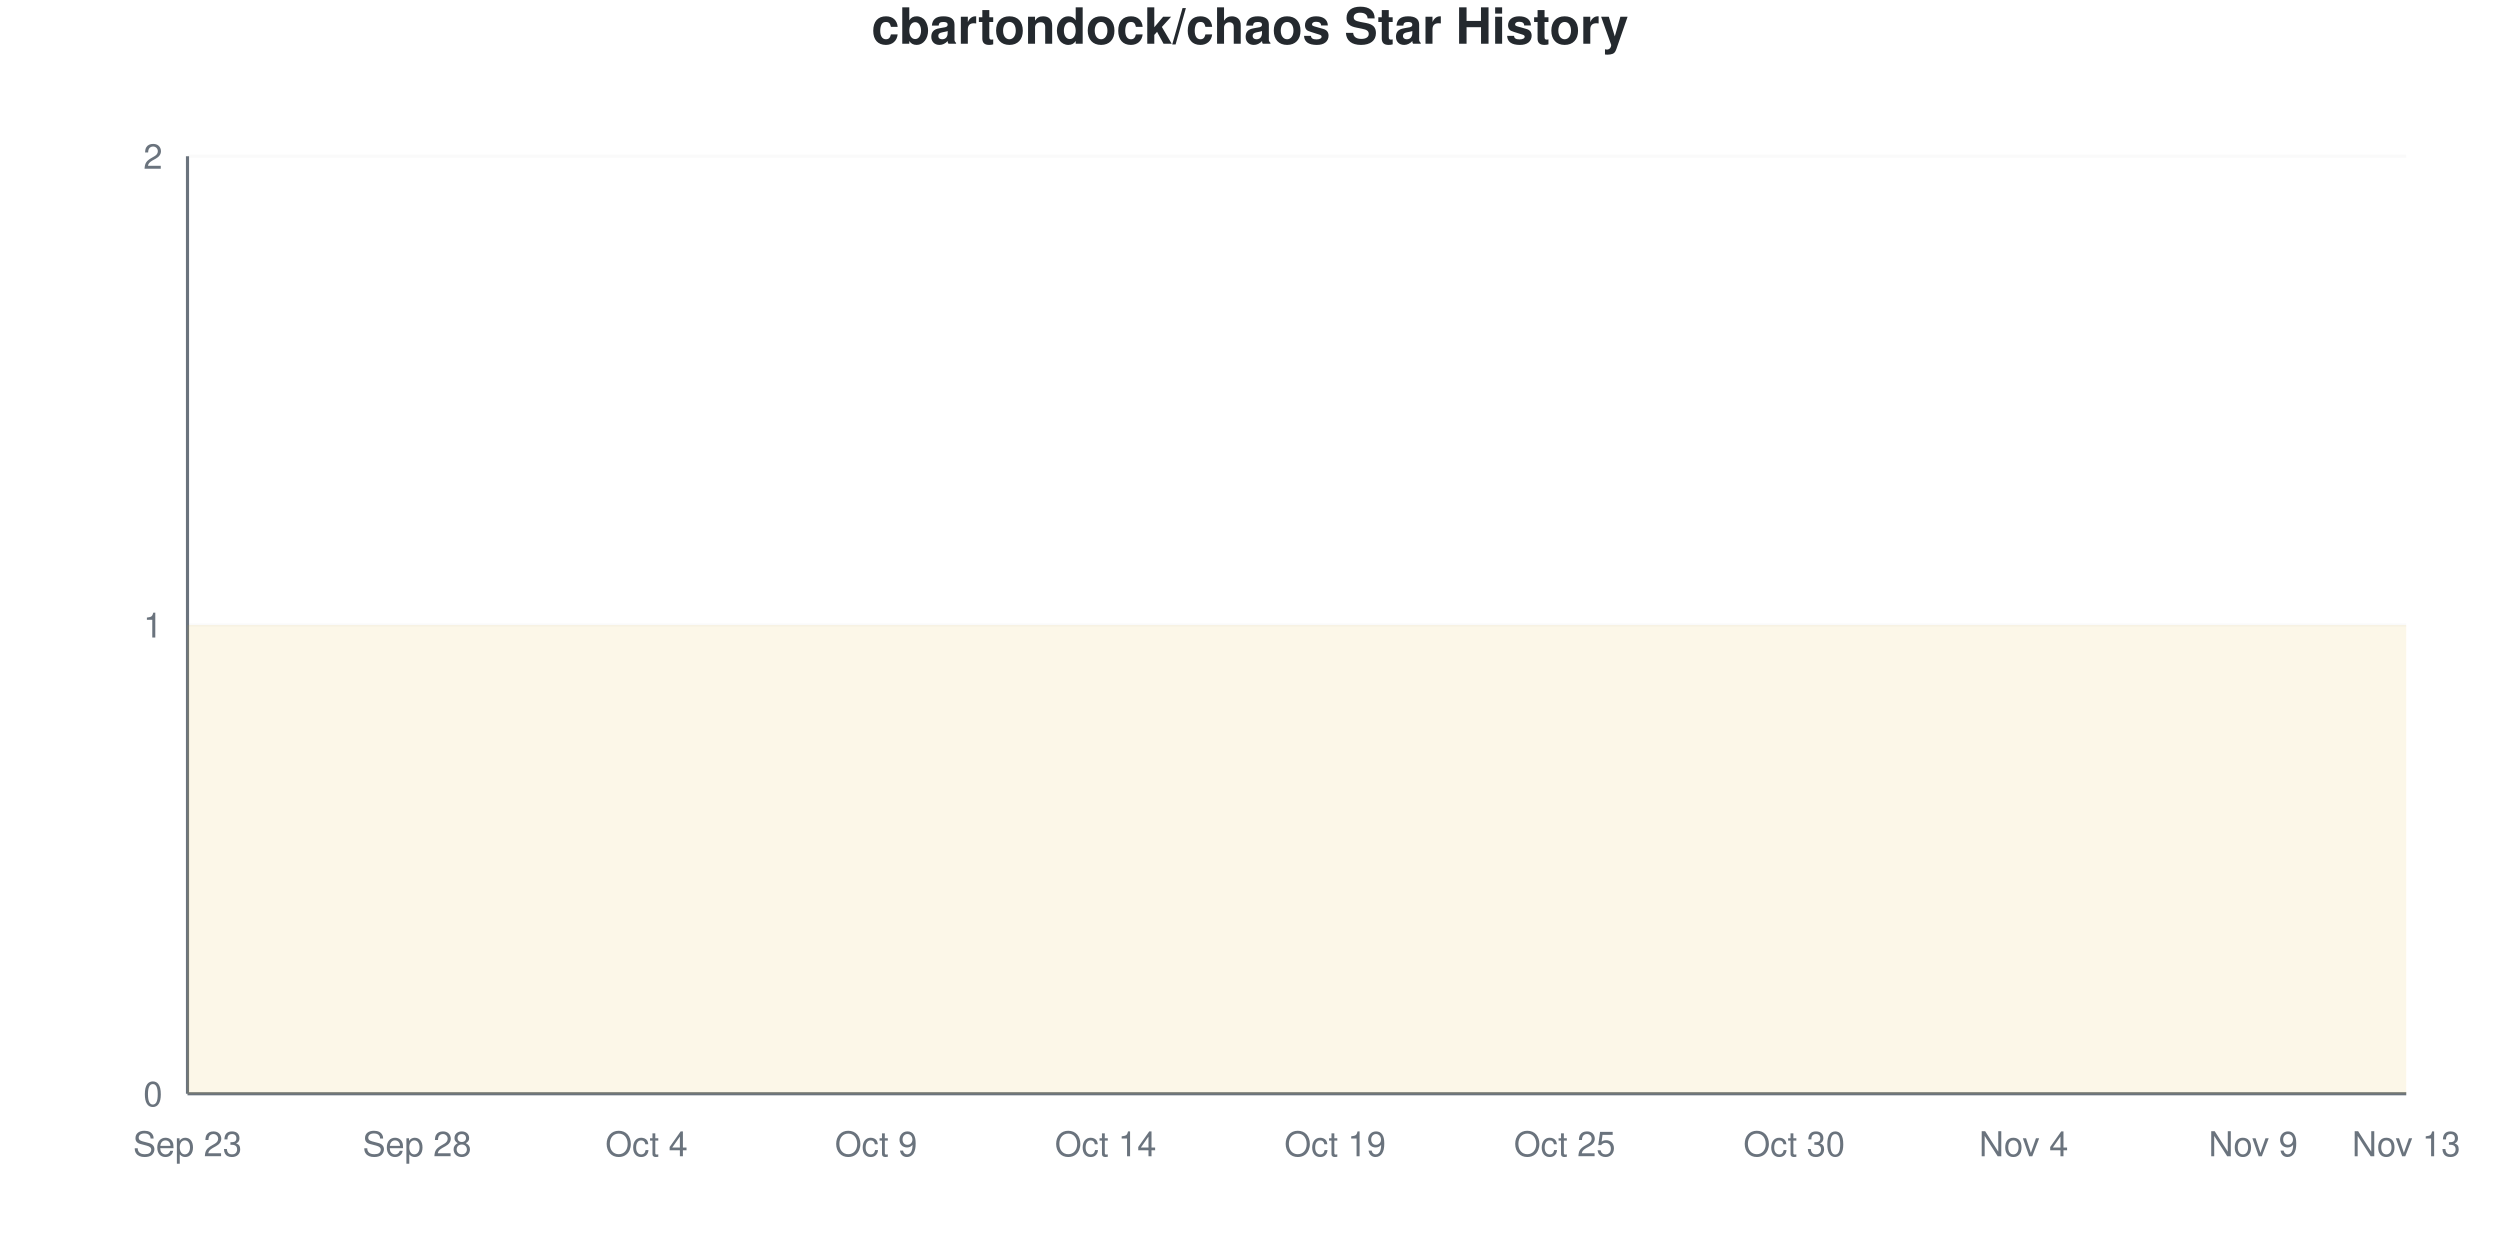
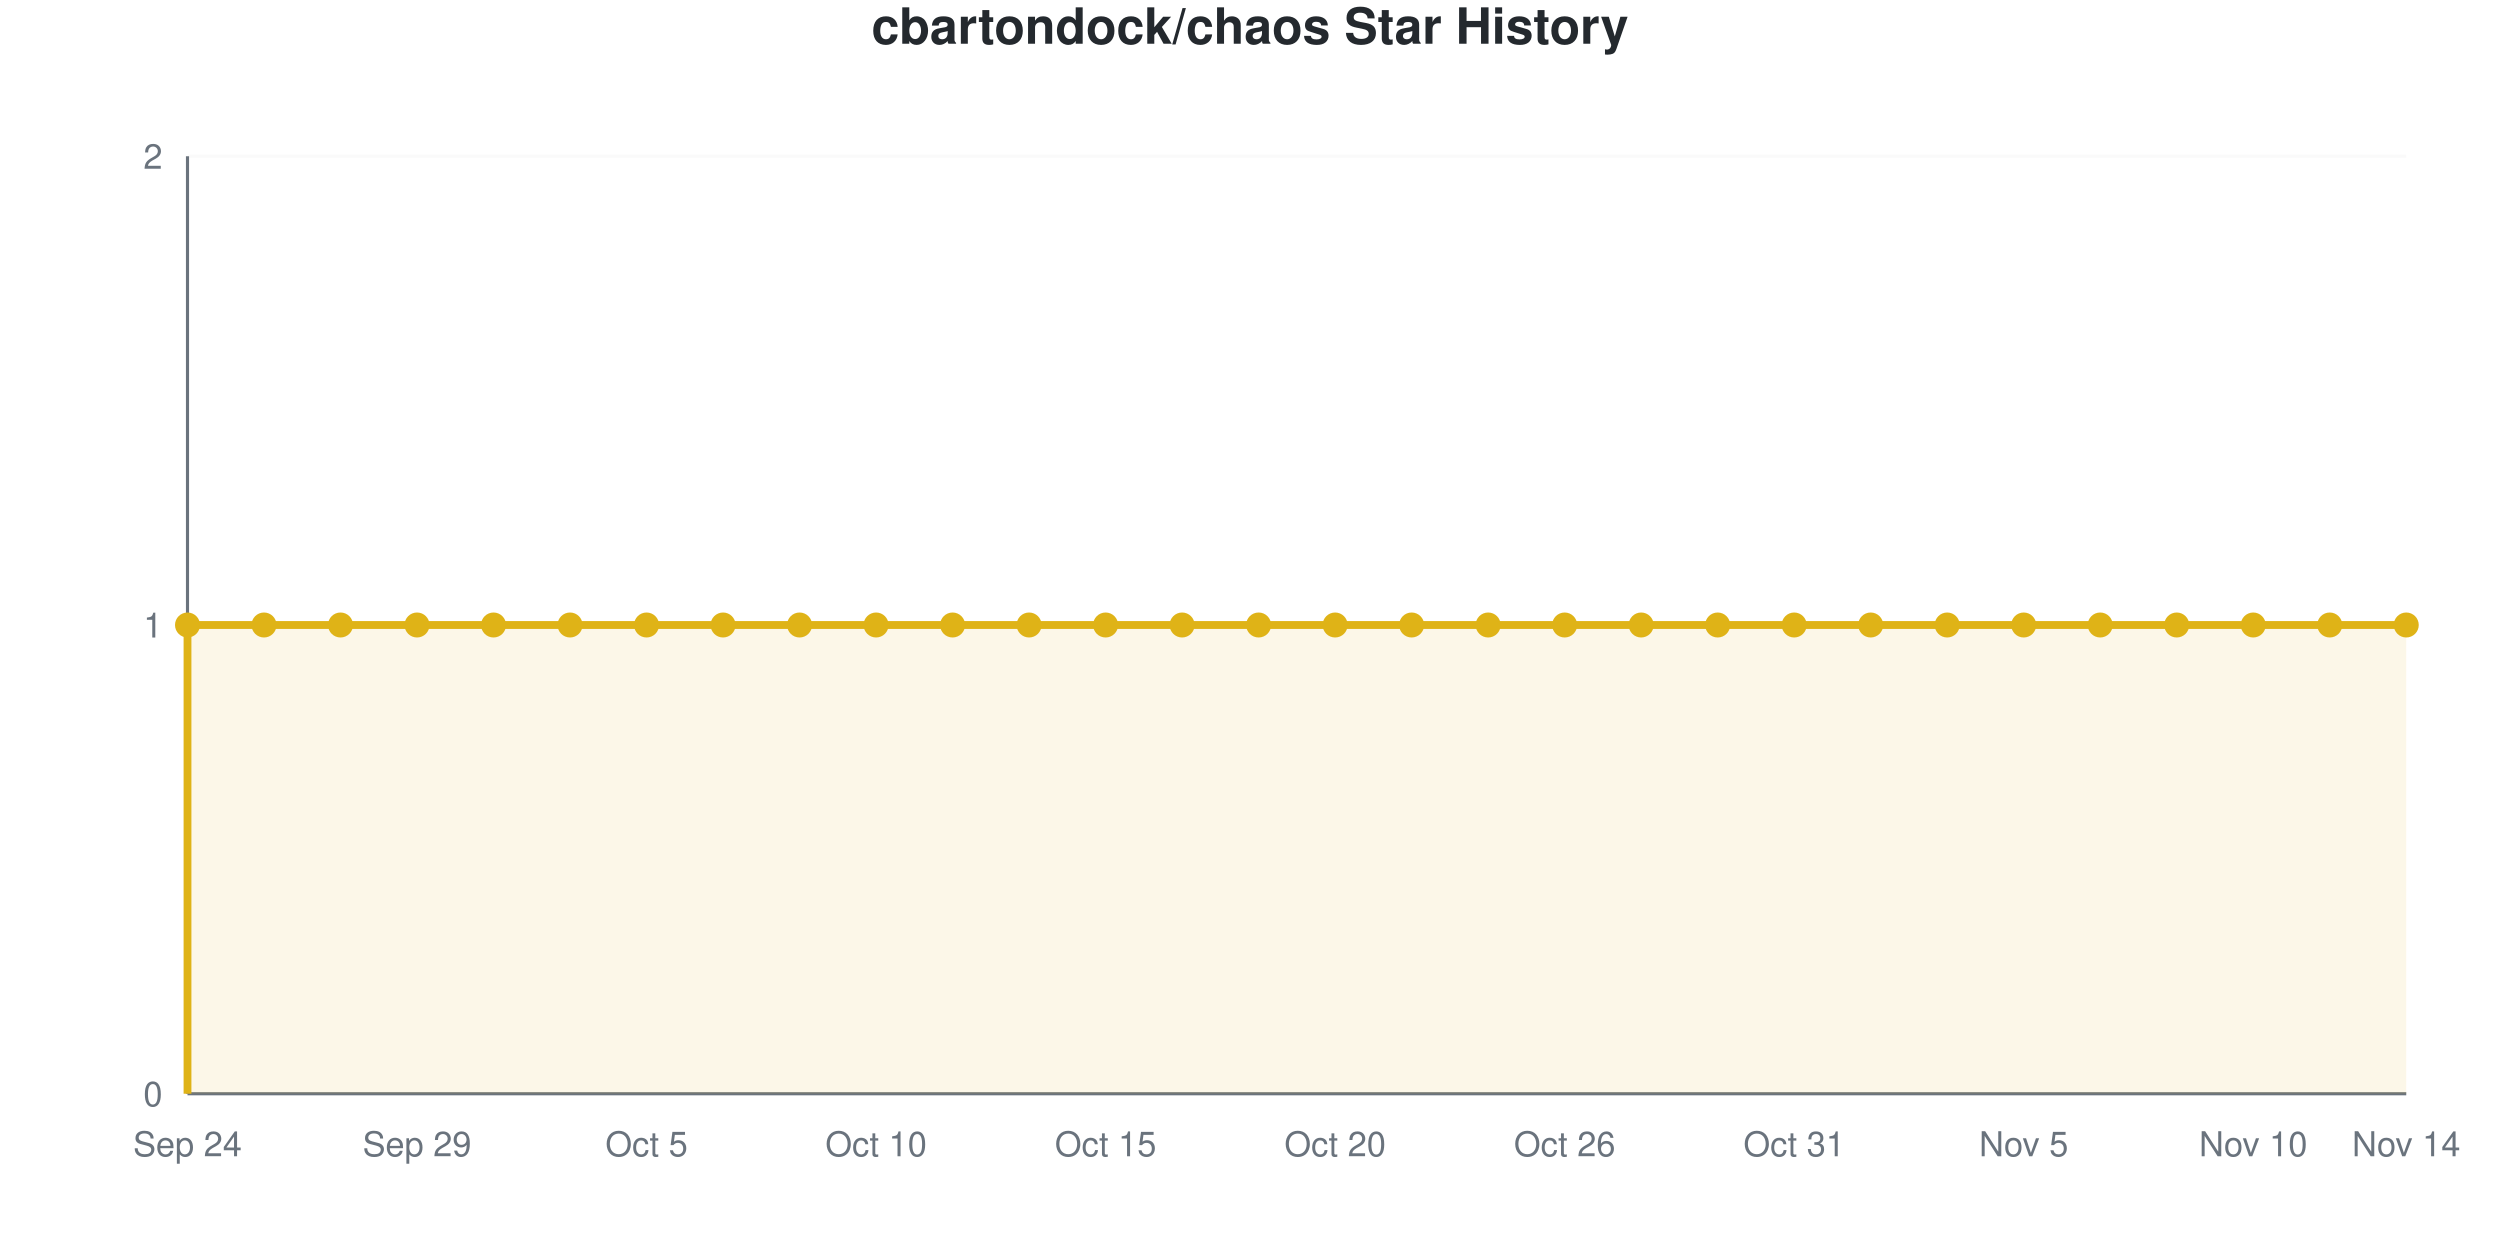
- <svg xmlns="http://www.w3.org/2000/svg" viewBox="0 0 800 400" width="800" height="400">
+ <svg xmlns="http://www.w3.org/2000/svg" viewBox="0 0 800 400" width="800" height="400" role="img">
  <style>
-     @keyframes drawLine {
-       to { stroke-dashoffset: 0; }
-     }
-     @keyframes fadeInPoint {
-       from { opacity: 0; }
-       to { opacity: 1; }
-     }
-     .data-line-0 {
-       stroke-dasharray: 1290;
-       stroke-dashoffset: 1290;
-       animation: drawLine 2s ease-out forwards;
-     }
-     .data-point {
-       opacity: 0;
-       animation: fadeInPoint 0.5s ease-out forwards;
+     @media (prefers-reduced-motion: no-preference) {
+       @keyframes drawLine {
+         to { stroke-dashoffset: 0; }
+       }
+       @keyframes fadeInPoint {
+         0% { opacity: 0; }
+         100% { opacity: 1; }
+       }
+       .data-line-0 {
+         stroke-dasharray: 1290;
+         stroke-dashoffset: 1290;
+         animation: drawLine 2s ease-out forwards;
+       }
+       .data-point {
+         opacity: 0;
+         animation: fadeInPoint 0.5s ease-out forwards;
+       }
    }
    .chart-bg { fill: #fff; }
    .chart-text { fill: #24292e; }
    .chart-muted { fill: #6a737d; }
    .chart-grid { stroke: #eee; }
    .chart-axis { stroke: #6a737d; }
    @media (prefers-color-scheme: dark) {
      .chart-bg { fill: #0d1117; }
      .chart-text { fill: #e6edf3; }
      .chart-muted { fill: #8b949e; }
      .chart-grid { stroke: #21262d; }
      .chart-axis { stroke: #8b949e; }
    }
  </style>
  <rect width="800" height="400" class="chart-bg" />
  <text x="400" y="14" text-anchor="middle" class="chart-text" font-size="16" font-weight="bold" font-family="-apple-system, BlinkMacSystemFont, 'Segoe UI', Helvetica, Arial, sans-serif">cbartondock/chaos Star History</text>
  <g class="grid">
    <line x1="60" y1="350" x2="770" y2="350" class="chart-grid" stroke-opacity="0.3" />
    <text x="52" y="354" text-anchor="end" class="chart-muted" font-size="11" font-family="-apple-system, BlinkMacSystemFont, 'Segoe UI', Helvetica, Arial, sans-serif">0</text>
    <line x1="60" y1="200" x2="770" y2="200" class="chart-grid" stroke-opacity="0.3" />
    <text x="52" y="204" text-anchor="end" class="chart-muted" font-size="11" font-family="-apple-system, BlinkMacSystemFont, 'Segoe UI', Helvetica, Arial, sans-serif">1</text>
    <line x1="60" y1="50" x2="770" y2="50" class="chart-grid" stroke-opacity="0.3" />
    <text x="52" y="54" text-anchor="end" class="chart-muted" font-size="11" font-family="-apple-system, BlinkMacSystemFont, 'Segoe UI', Helvetica, Arial, sans-serif">2</text>
  </g>
  <g class="milestones">
    
  </g>
  <g class="x-axis">
-     <text x="60" y="370" text-anchor="middle" class="chart-muted" font-size="11" font-family="-apple-system, BlinkMacSystemFont, 'Segoe UI', Helvetica, Arial, sans-serif">Sep 23</text>
-     <text x="133.448" y="370" text-anchor="middle" class="chart-muted" font-size="11" font-family="-apple-system, BlinkMacSystemFont, 'Segoe UI', Helvetica, Arial, sans-serif">Sep 28</text>
-     <text x="206.897" y="370" text-anchor="middle" class="chart-muted" font-size="11" font-family="-apple-system, BlinkMacSystemFont, 'Segoe UI', Helvetica, Arial, sans-serif">Oct 4</text>
-     <text x="280.345" y="370" text-anchor="middle" class="chart-muted" font-size="11" font-family="-apple-system, BlinkMacSystemFont, 'Segoe UI', Helvetica, Arial, sans-serif">Oct 9</text>
-     <text x="353.793" y="370" text-anchor="middle" class="chart-muted" font-size="11" font-family="-apple-system, BlinkMacSystemFont, 'Segoe UI', Helvetica, Arial, sans-serif">Oct 14</text>
-     <text x="427.241" y="370" text-anchor="middle" class="chart-muted" font-size="11" font-family="-apple-system, BlinkMacSystemFont, 'Segoe UI', Helvetica, Arial, sans-serif">Oct 19</text>
-     <text x="500.69" y="370" text-anchor="middle" class="chart-muted" font-size="11" font-family="-apple-system, BlinkMacSystemFont, 'Segoe UI', Helvetica, Arial, sans-serif">Oct 25</text>
-     <text x="574.138" y="370" text-anchor="middle" class="chart-muted" font-size="11" font-family="-apple-system, BlinkMacSystemFont, 'Segoe UI', Helvetica, Arial, sans-serif">Oct 30</text>
-     <text x="647.586" y="370" text-anchor="middle" class="chart-muted" font-size="11" font-family="-apple-system, BlinkMacSystemFont, 'Segoe UI', Helvetica, Arial, sans-serif">Nov 4</text>
-     <text x="721.034" y="370" text-anchor="middle" class="chart-muted" font-size="11" font-family="-apple-system, BlinkMacSystemFont, 'Segoe UI', Helvetica, Arial, sans-serif">Nov 9</text>
-     <text x="770" y="370" text-anchor="middle" class="chart-muted" font-size="11" font-family="-apple-system, BlinkMacSystemFont, 'Segoe UI', Helvetica, Arial, sans-serif">Nov 13</text>
+     <text x="60" y="370" text-anchor="middle" class="chart-muted" font-size="11" font-family="-apple-system, BlinkMacSystemFont, 'Segoe UI', Helvetica, Arial, sans-serif">Sep 24</text>
+     <text x="133.448" y="370" text-anchor="middle" class="chart-muted" font-size="11" font-family="-apple-system, BlinkMacSystemFont, 'Segoe UI', Helvetica, Arial, sans-serif">Sep 29</text>
+     <text x="206.897" y="370" text-anchor="middle" class="chart-muted" font-size="11" font-family="-apple-system, BlinkMacSystemFont, 'Segoe UI', Helvetica, Arial, sans-serif">Oct 5</text>
+     <text x="280.345" y="370" text-anchor="middle" class="chart-muted" font-size="11" font-family="-apple-system, BlinkMacSystemFont, 'Segoe UI', Helvetica, Arial, sans-serif">Oct 10</text>
+     <text x="353.793" y="370" text-anchor="middle" class="chart-muted" font-size="11" font-family="-apple-system, BlinkMacSystemFont, 'Segoe UI', Helvetica, Arial, sans-serif">Oct 15</text>
+     <text x="427.241" y="370" text-anchor="middle" class="chart-muted" font-size="11" font-family="-apple-system, BlinkMacSystemFont, 'Segoe UI', Helvetica, Arial, sans-serif">Oct 20</text>
+     <text x="500.69" y="370" text-anchor="middle" class="chart-muted" font-size="11" font-family="-apple-system, BlinkMacSystemFont, 'Segoe UI', Helvetica, Arial, sans-serif">Oct 26</text>
+     <text x="574.138" y="370" text-anchor="middle" class="chart-muted" font-size="11" font-family="-apple-system, BlinkMacSystemFont, 'Segoe UI', Helvetica, Arial, sans-serif">Oct 31</text>
+     <text x="647.586" y="370" text-anchor="middle" class="chart-muted" font-size="11" font-family="-apple-system, BlinkMacSystemFont, 'Segoe UI', Helvetica, Arial, sans-serif">Nov 5</text>
+     <text x="721.034" y="370" text-anchor="middle" class="chart-muted" font-size="11" font-family="-apple-system, BlinkMacSystemFont, 'Segoe UI', Helvetica, Arial, sans-serif">Nov 10</text>
+     <text x="770" y="370" text-anchor="middle" class="chart-muted" font-size="11" font-family="-apple-system, BlinkMacSystemFont, 'Segoe UI', Helvetica, Arial, sans-serif">Nov 14</text>
  </g>
  <line x1="60" y1="50" x2="60" y2="350" class="chart-axis" stroke-width="1" />
  <line x1="60" y1="350" x2="770" y2="350" class="chart-axis" stroke-width="1" />
  <path d="M60,350 L60,200 C68.161,200 76.322,200 84.483,200 C92.644,200 100.805,200 108.966,200 C117.126,200 125.287,200 133.448,200 C141.609,200 149.77,200 157.931,200 C166.092,200 174.253,200 182.414,200 C190.575,200 198.736,200 206.897,200 C215.057,200 223.218,200 231.379,200 C239.54,200 247.701,200 255.862,200 C264.023,200 272.184,200 280.345,200 C288.506,200 296.667,200 304.828,200 C312.989,200 321.149,200 329.31,200 C337.471,200 345.632,200 353.793,200 C361.954,200 370.115,200 378.276,200 C386.437,200 394.598,200 402.759,200 C410.92,200 419.08,200 427.241,200 C435.402,200 443.563,200 451.724,200 C459.885,200 468.046,200 476.207,200 C484.368,200 492.529,200 500.69,200 C508.851,200 517.011,200 525.172,200 C533.333,200 541.494,200 549.655,200 C557.816,200 565.977,200 574.138,200 C582.299,200 590.46,200 598.621,200 C606.782,200 614.943,200 623.103,200 C631.264,200 639.425,200 647.586,200 C655.747,200 663.908,200 672.069,200 C680.23,200 688.391,200 696.552,200 C704.713,200 712.874,200 721.034,200 C729.195,200 737.356,200 745.517,200 C753.678,200 761.839,200 770,200 L770,350 L60,350 Z" fill="#dfb317" fill-opacity="0.1" />
  <path d="M60,350 L60,200 C68.161,200 76.322,200 84.483,200 C92.644,200 100.805,200 108.966,200 C117.126,200 125.287,200 133.448,200 C141.609,200 149.77,200 157.931,200 C166.092,200 174.253,200 182.414,200 C190.575,200 198.736,200 206.897,200 C215.057,200 223.218,200 231.379,200 C239.54,200 247.701,200 255.862,200 C264.023,200 272.184,200 280.345,200 C288.506,200 296.667,200 304.828,200 C312.989,200 321.149,200 329.31,200 C337.471,200 345.632,200 353.793,200 C361.954,200 370.115,200 378.276,200 C386.437,200 394.598,200 402.759,200 C410.92,200 419.08,200 427.241,200 C435.402,200 443.563,200 451.724,200 C459.885,200 468.046,200 476.207,200 C484.368,200 492.529,200 500.69,200 C508.851,200 517.011,200 525.172,200 C533.333,200 541.494,200 549.655,200 C557.816,200 565.977,200 574.138,200 C582.299,200 590.46,200 598.621,200 C606.782,200 614.943,200 623.103,200 C631.264,200 639.425,200 647.586,200 C655.747,200 663.908,200 672.069,200 C680.23,200 688.391,200 696.552,200 C704.713,200 712.874,200 721.034,200 C729.195,200 737.356,200 745.517,200 C753.678,200 761.839,200 770,200" fill="none" stroke="#dfb317" stroke-width="2.5" class="data-line-0" />
  <g class="points">
    <circle cx="60" cy="200" r="4" fill="#dfb317" class="data-point" style="animation-delay: 1.50s" />
    <circle cx="84.483" cy="200" r="4" fill="#dfb317" class="data-point" style="animation-delay: 1.55s" />
    <circle cx="108.966" cy="200" r="4" fill="#dfb317" class="data-point" style="animation-delay: 1.60s" />
    <circle cx="133.448" cy="200" r="4" fill="#dfb317" class="data-point" style="animation-delay: 1.65s" />
    <circle cx="157.931" cy="200" r="4" fill="#dfb317" class="data-point" style="animation-delay: 1.70s" />
    <circle cx="182.414" cy="200" r="4" fill="#dfb317" class="data-point" style="animation-delay: 1.75s" />
    <circle cx="206.897" cy="200" r="4" fill="#dfb317" class="data-point" style="animation-delay: 1.80s" />
    <circle cx="231.379" cy="200" r="4" fill="#dfb317" class="data-point" style="animation-delay: 1.85s" />
    <circle cx="255.862" cy="200" r="4" fill="#dfb317" class="data-point" style="animation-delay: 1.90s" />
    <circle cx="280.345" cy="200" r="4" fill="#dfb317" class="data-point" style="animation-delay: 1.95s" />
    <circle cx="304.828" cy="200" r="4" fill="#dfb317" class="data-point" style="animation-delay: 2.00s" />
    <circle cx="329.31" cy="200" r="4" fill="#dfb317" class="data-point" style="animation-delay: 2.05s" />
    <circle cx="353.793" cy="200" r="4" fill="#dfb317" class="data-point" style="animation-delay: 2.10s" />
    <circle cx="378.276" cy="200" r="4" fill="#dfb317" class="data-point" style="animation-delay: 2.15s" />
    <circle cx="402.759" cy="200" r="4" fill="#dfb317" class="data-point" style="animation-delay: 2.20s" />
    <circle cx="427.241" cy="200" r="4" fill="#dfb317" class="data-point" style="animation-delay: 2.25s" />
    <circle cx="451.724" cy="200" r="4" fill="#dfb317" class="data-point" style="animation-delay: 2.30s" />
    <circle cx="476.207" cy="200" r="4" fill="#dfb317" class="data-point" style="animation-delay: 2.35s" />
    <circle cx="500.69" cy="200" r="4" fill="#dfb317" class="data-point" style="animation-delay: 2.40s" />
    <circle cx="525.172" cy="200" r="4" fill="#dfb317" class="data-point" style="animation-delay: 2.45s" />
    <circle cx="549.655" cy="200" r="4" fill="#dfb317" class="data-point" style="animation-delay: 2.50s" />
    <circle cx="574.138" cy="200" r="4" fill="#dfb317" class="data-point" style="animation-delay: 2.55s" />
    <circle cx="598.621" cy="200" r="4" fill="#dfb317" class="data-point" style="animation-delay: 2.60s" />
    <circle cx="623.103" cy="200" r="4" fill="#dfb317" class="data-point" style="animation-delay: 2.65s" />
    <circle cx="647.586" cy="200" r="4" fill="#dfb317" class="data-point" style="animation-delay: 2.70s" />
    <circle cx="672.069" cy="200" r="4" fill="#dfb317" class="data-point" style="animation-delay: 2.75s" />
    <circle cx="696.552" cy="200" r="4" fill="#dfb317" class="data-point" style="animation-delay: 2.80s" />
    <circle cx="721.034" cy="200" r="4" fill="#dfb317" class="data-point" style="animation-delay: 2.85s" />
    <circle cx="745.517" cy="200" r="4" fill="#dfb317" class="data-point" style="animation-delay: 2.90s" />
    <circle cx="770" cy="200" r="4" fill="#dfb317" class="data-point" style="animation-delay: 2.95s" />
  </g>
</svg>
